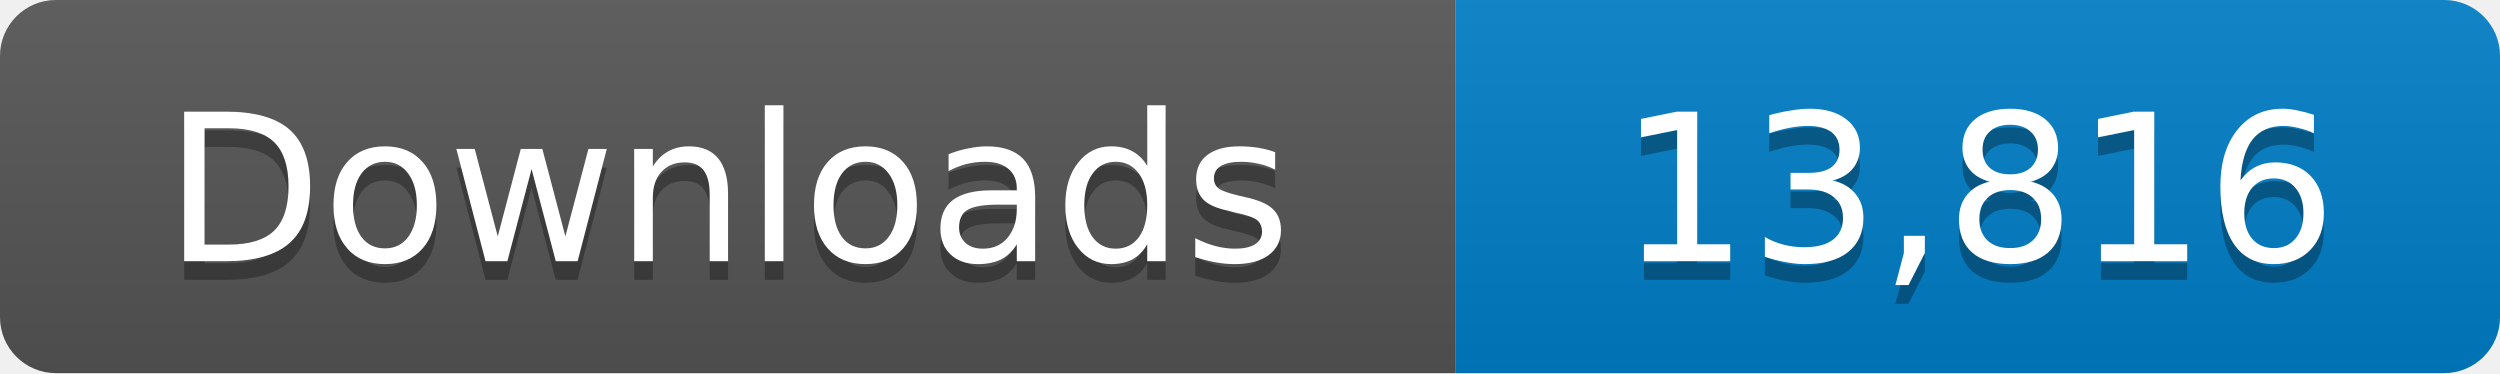
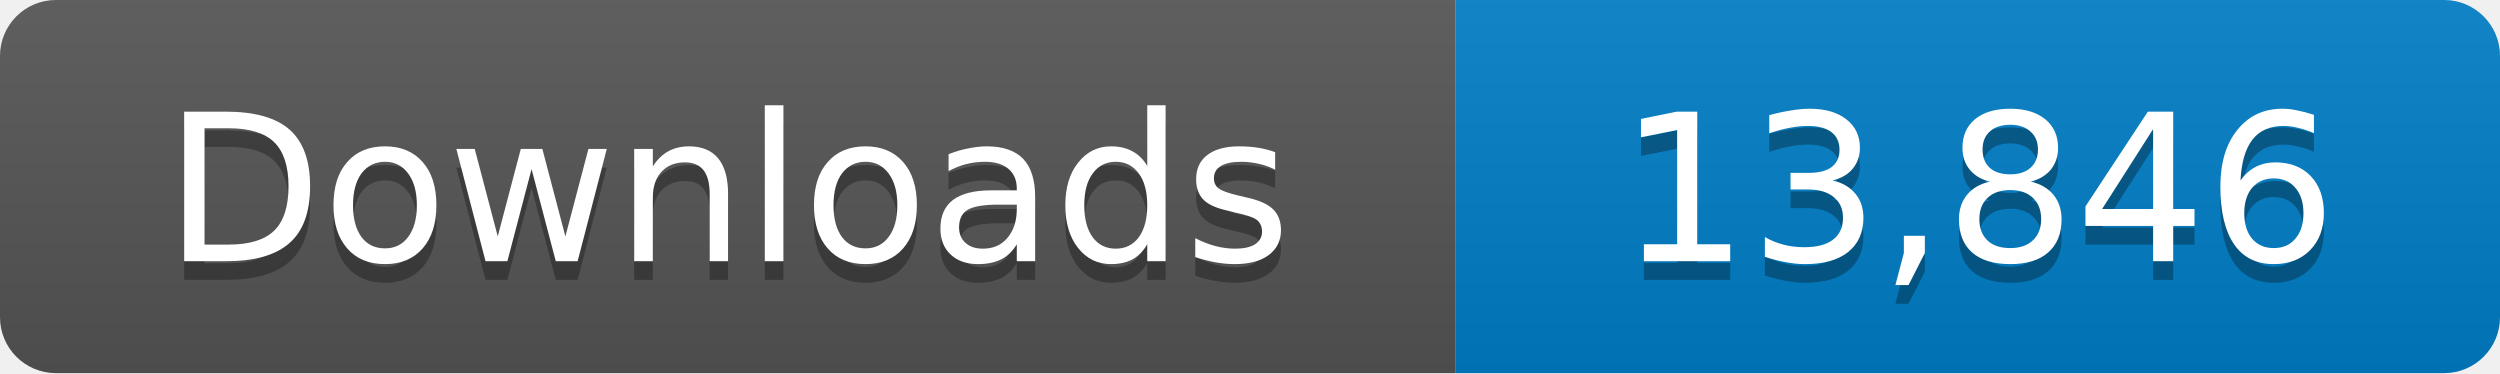
- <svg xmlns="http://www.w3.org/2000/svg" width="134" height="20" role="img" aria-label="Downloads: 13,816">
+ <svg xmlns="http://www.w3.org/2000/svg" width="134" height="20" role="img" aria-label="Downloads: 13,846">
  <linearGradient id="s" x2="0" y2="100%">
    <stop offset="0" stop-color="#bbb" stop-opacity=".1" />
    <stop offset="1" stop-opacity=".1" />
  </linearGradient>
  <clipPath id="r">
    <rect width="134" height="20" rx="3" fill="#fff" />
  </clipPath>
  <g clip-path="url(#r)">
    <path fill="#555" d="M0 0h78v20H0z" />
    <path fill="#007ec6" d="M78 0h56v20H78z" />
    <path fill="url(#s)" d="M0 0h134v20H0z" />
  </g>
  <g fill="#fff" text-anchor="middle" font-family="Verdana,Geneva,DejaVu Sans,sans-serif" font-size="11">
    <text x="39" y="15" fill="#010101" fill-opacity=".3">Downloads</text>
    <text x="39" y="14">Downloads</text>
-     <text x="106" y="15" fill="#010101" fill-opacity=".3">13,816</text>
-     <text x="106" y="14">13,816</text>
+     <text x="106" y="15" fill="#010101" fill-opacity=".3">13,846</text>
+     <text x="106" y="14">13,846</text>
  </g>
</svg>
